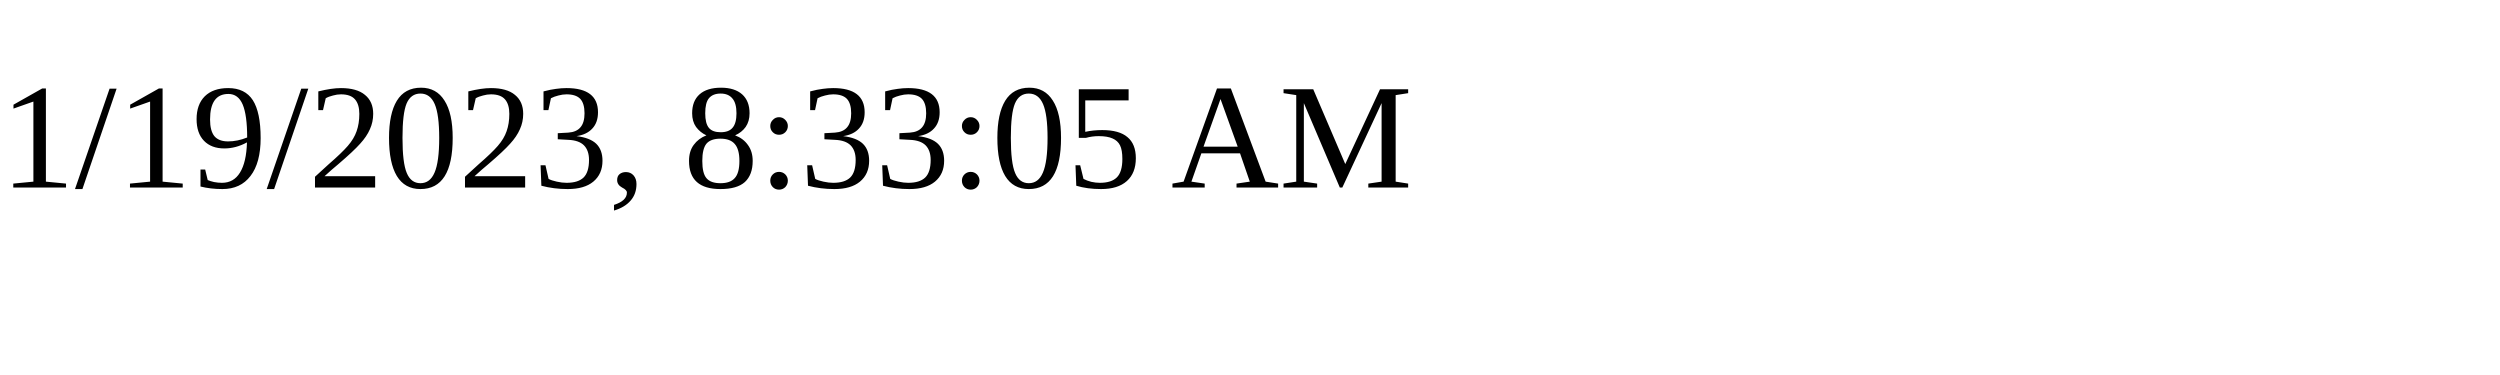
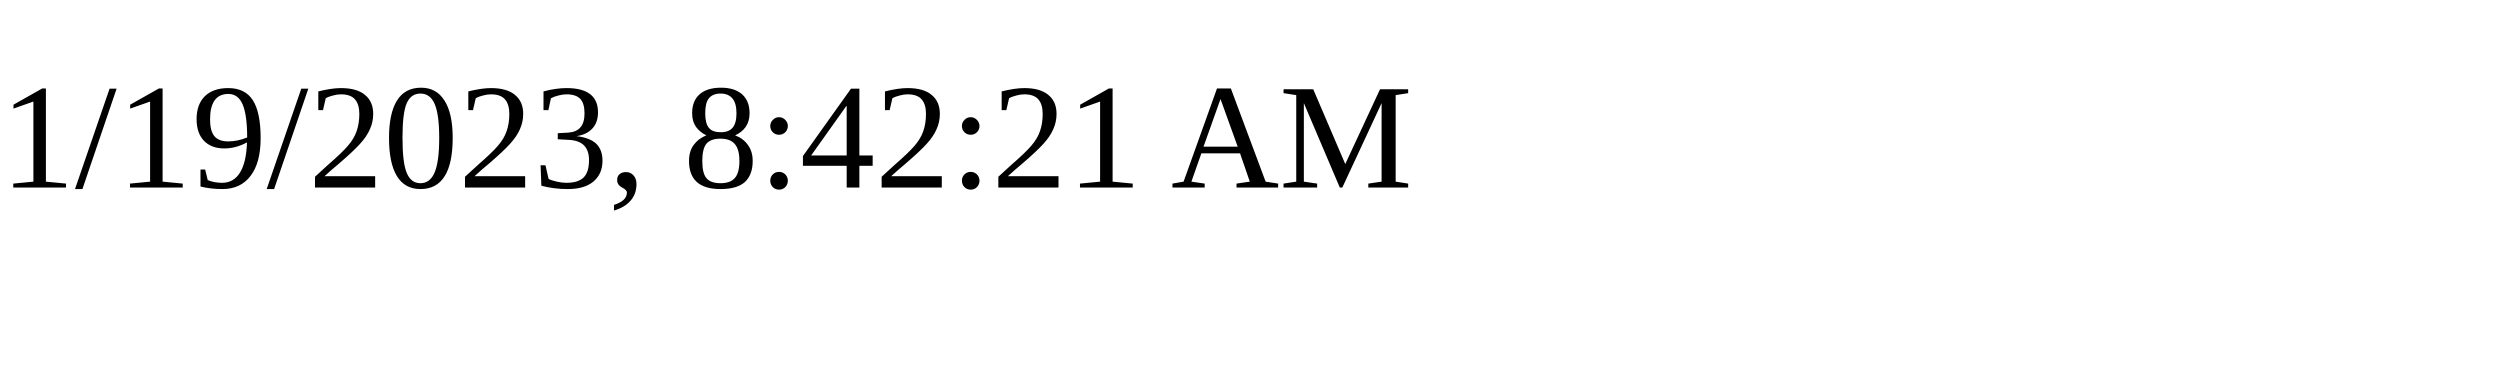
<svg xmlns="http://www.w3.org/2000/svg" height="30" width="200">
-   <text x="0" y="15">1/19/2023, 8:33:05 AM</text>
+   <text x="0" y="15">1/19/2023, 8:42:21 AM</text>
</svg>
